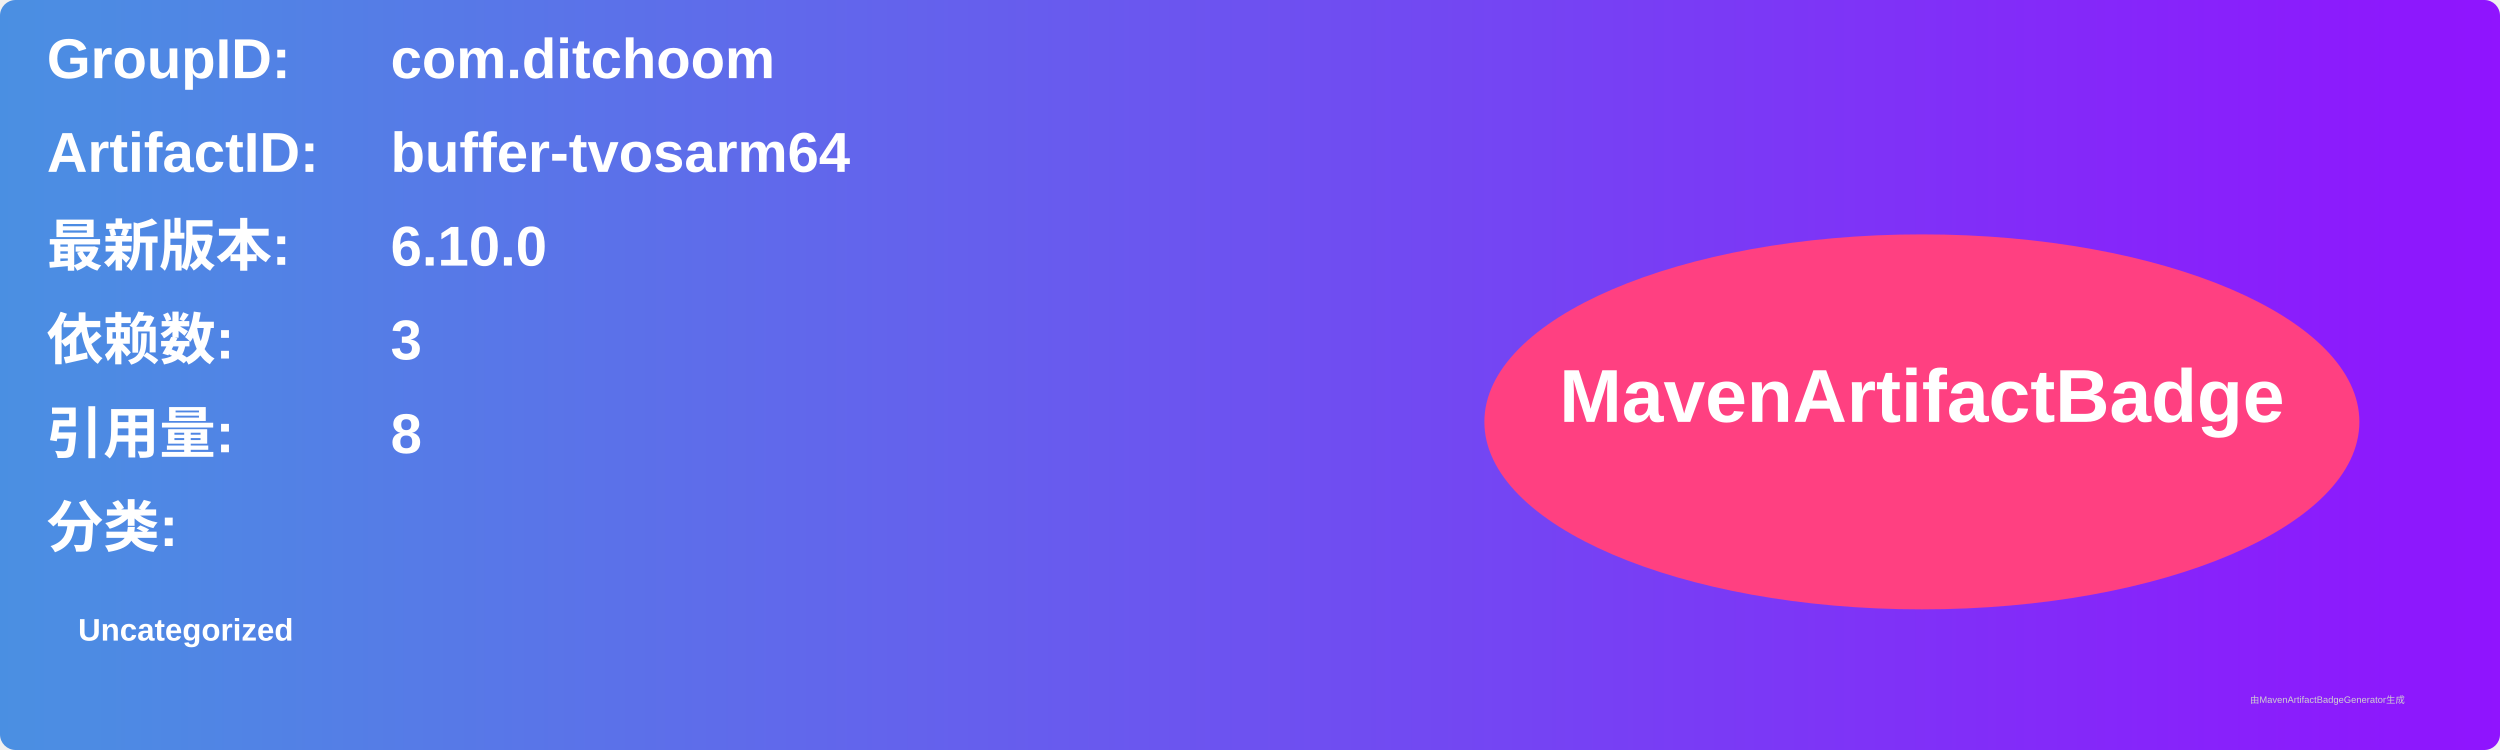
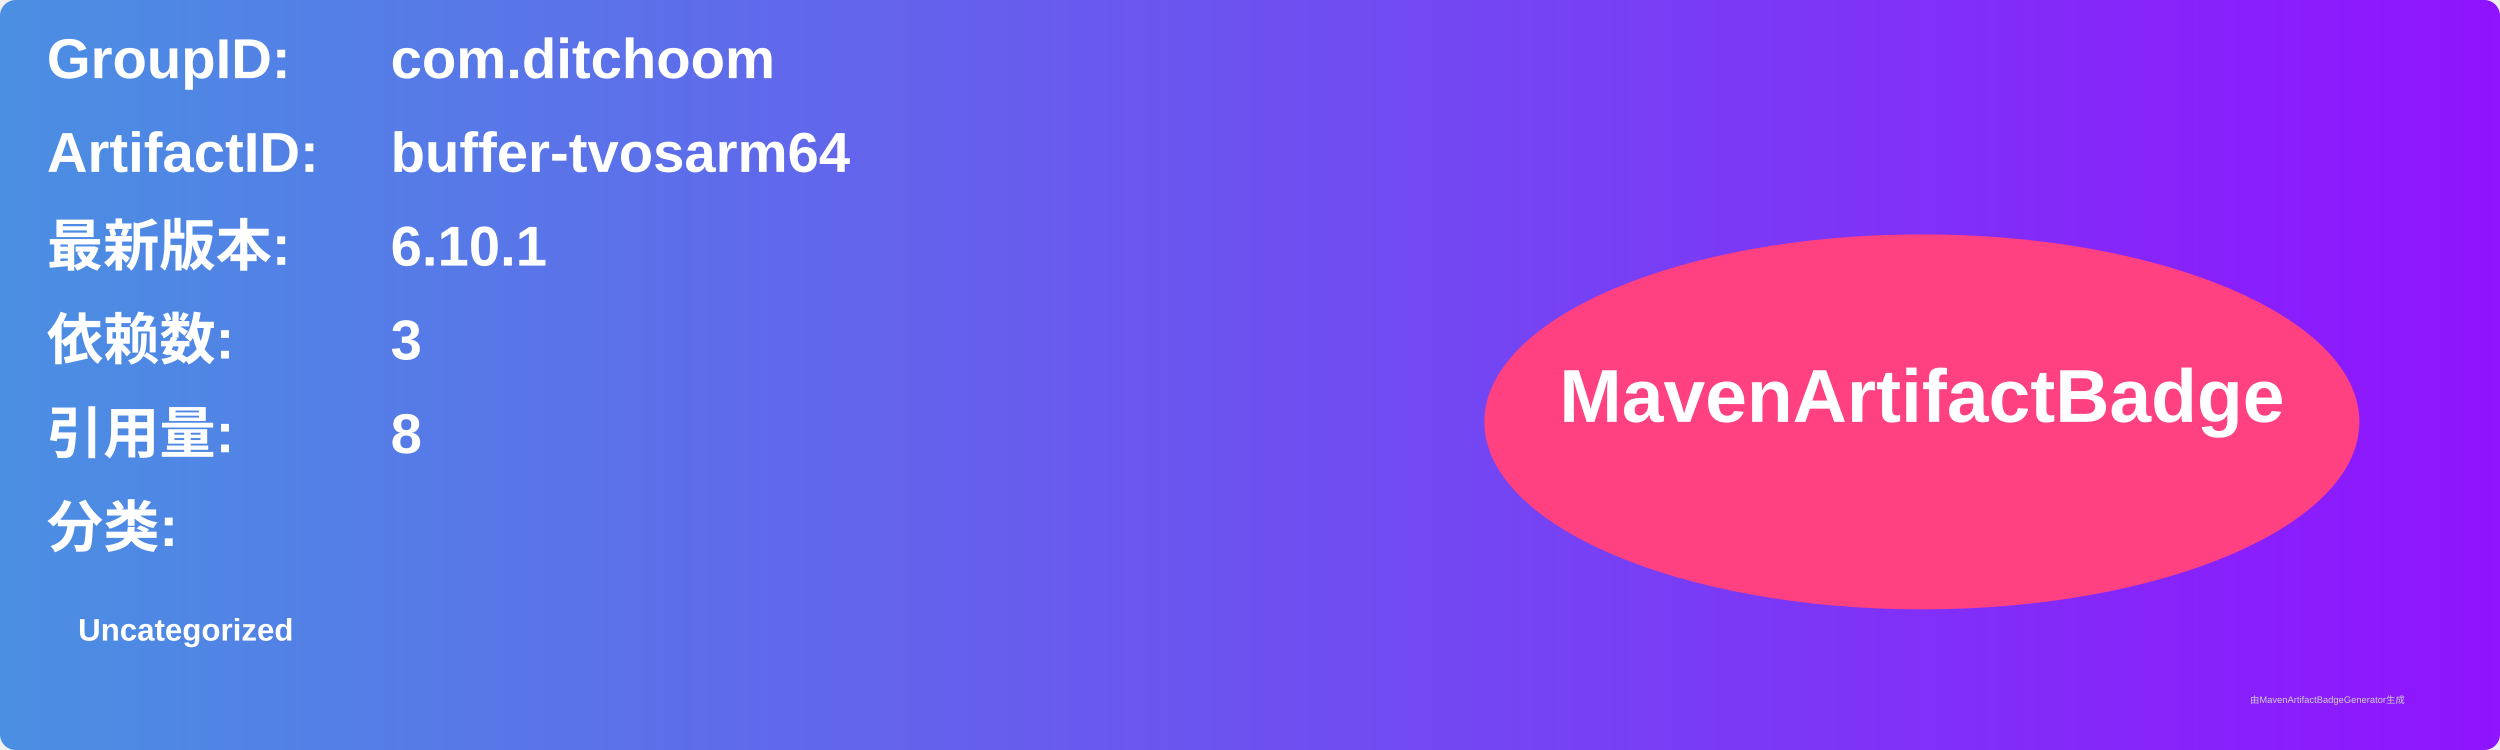
<svg xmlns="http://www.w3.org/2000/svg" width="800" height="240" viewBox="0 0 800 240">
  <linearGradient id="grad" x1="0%" y1="0%" x2="100%" y2="0%">
    <stop offset="0%" stop-color="#4a90e2" />
    <stop offset="100%" stop-color="#9013fe" />
  </linearGradient>
  <rect width="100%" height="100%" rx="5" ry="5" fill="url(#grad)" />
  <g transform="translate(15, 15)">
    <text x="0" y="10" font-family="Arial" font-size="18" fill="white" font-weight="bold" width="260">GroupID:</text>
    <text x="110" y="10" font-family="Arial" font-size="18" fill="white" font-weight="bold" width="460">com.ditchoom</text>
    <text x="0" y="40" font-family="Arial" font-size="18" fill="white" font-weight="bold" width="260">ArtifactID:</text>
    <text x="110" y="40" font-family="Arial" font-size="18" fill="white" font-weight="bold" width="460">buffer-tvosarm64</text>
    <text x="0" y="70" font-family="Arial" font-size="18" fill="white" font-weight="bold">最新版本:</text>
    <text x="110" y="70" font-family="Arial" font-size="18" fill="white" font-weight="bold">
-       <tspan font-weight="bold">6.10.0</tspan>
+       <tspan font-weight="bold">6.10.1</tspan>
    </text>
    <text x="0" y="100" font-family="Arial" font-size="18" fill="white" font-weight="bold">依赖数: </text>
    <text x="110" y="100" font-family="Arial" font-size="18" fill="white">
      <tspan font-weight="bold">3</tspan>
    </text>
    <text x="0" y="130" font-family="Arial" font-size="18" fill="white" font-weight="bold">引用量: </text>
    <text x="110" y="130" font-family="Arial" font-size="18" fill="white">
      <tspan font-weight="bold">8</tspan>
    </text>
    <text x="0" y="160" font-family="Arial" font-size="18" fill="white" font-weight="bold">分类:</text>
    <text x="10" y="190" font-family="Arial" font-size="10" fill="white">
      <tspan font-weight="bold">Uncategorized</tspan>
    </text>
    <ellipse cx="600" cy="120" rx="140" ry="60" fill="#ff4081" />
    <text x="600" y="120" text-anchor="middle" font-family="Arial" font-size="24" fill="white" font-weight="bold">MavenArtifactBadge</text>
  </g>
  <text x="720" y="225" font-family="Arial" font-size="3" fill="#d0d0d0">由MavenArtifactBadgeGenerator生成</text>
</svg>
